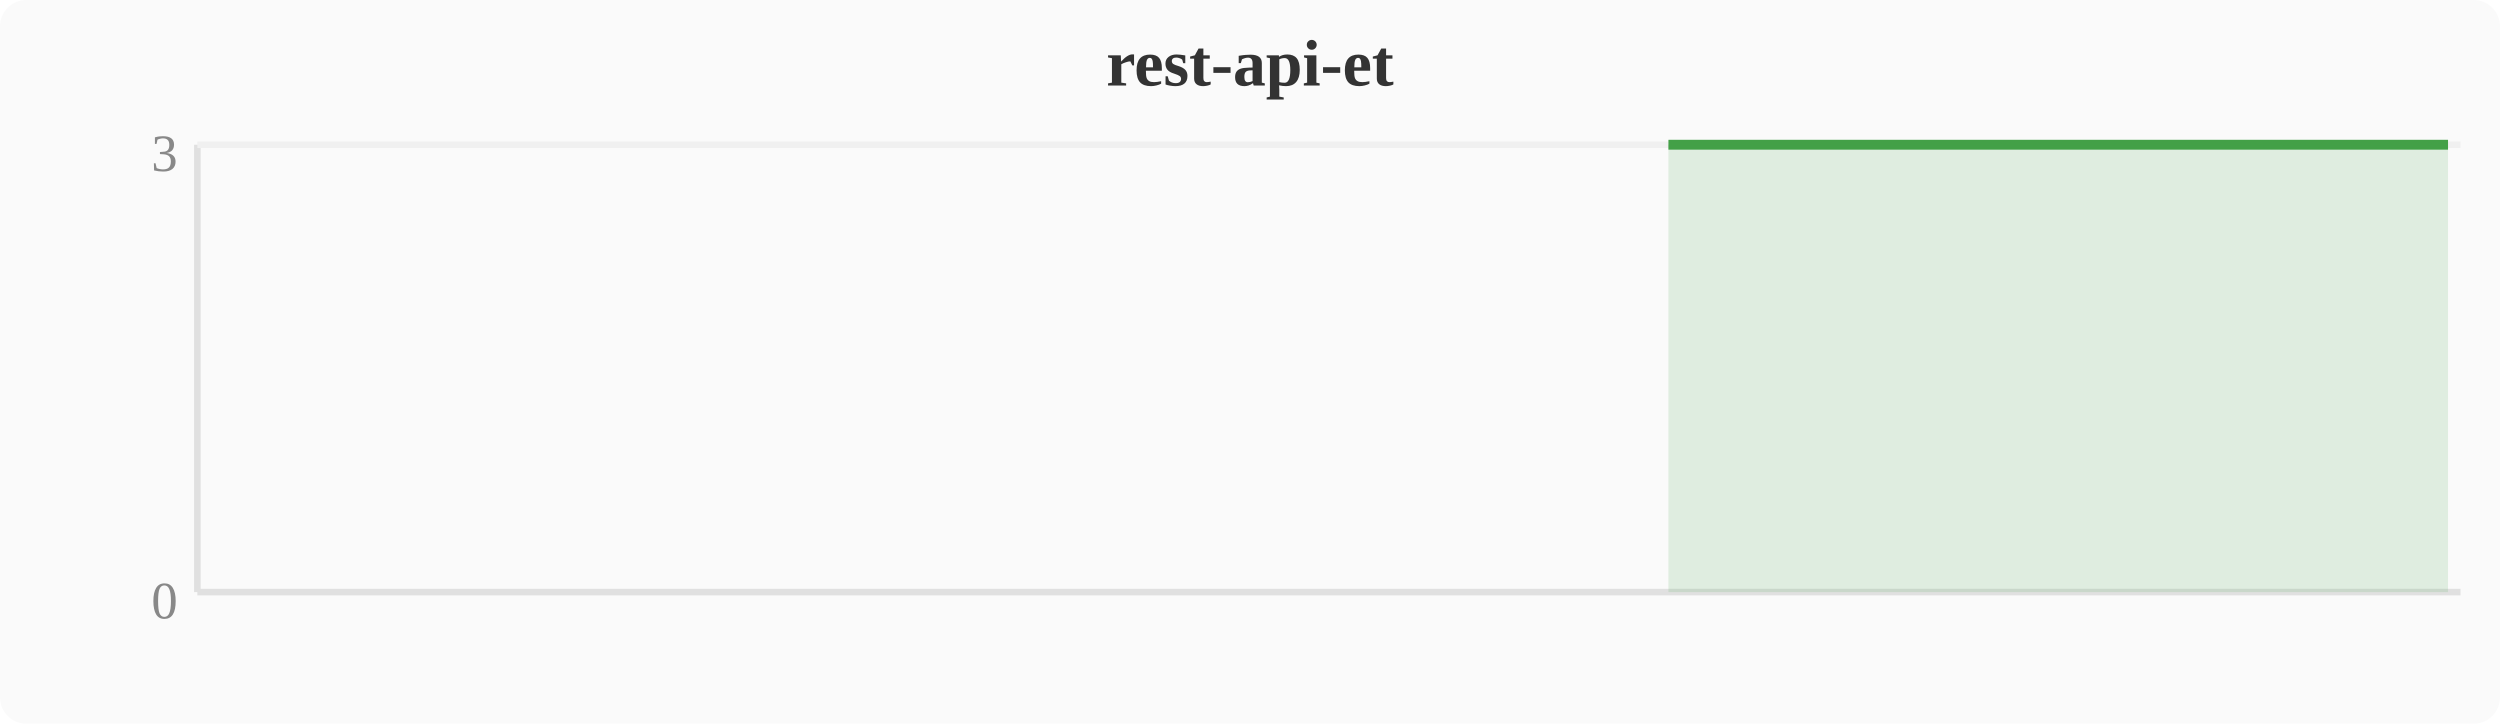
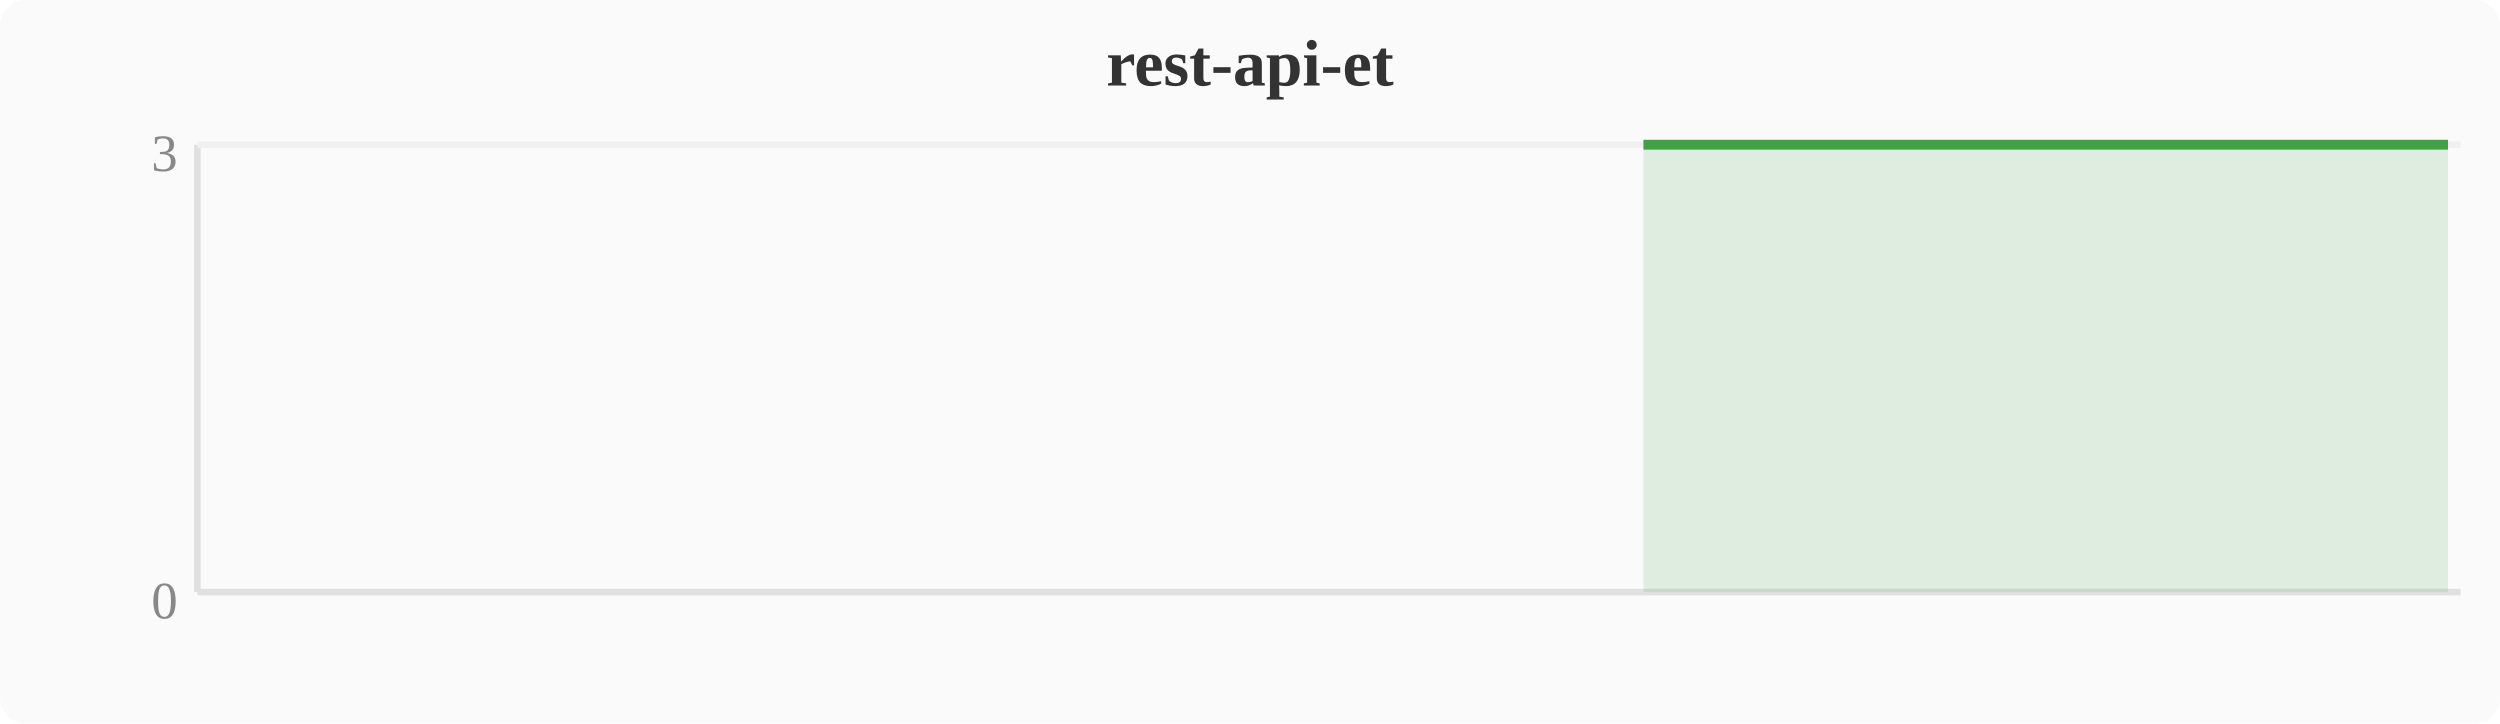
<svg xmlns="http://www.w3.org/2000/svg" width="380" height="110" viewBox="0 0 380 110">
  <rect width="380" height="110" fill="#fafafa" rx="4" />
  <text x="190" y="13" text-anchor="middle" font-size="10" font-weight="bold" fill="#333">rest-api-et</text>
  <line x1="30" y1="22" x2="30" y2="90" stroke="#e0e0e0" stroke-width="1" />
  <line x1="30" y1="90" x2="374" y2="90" stroke="#e0e0e0" stroke-width="1" />
  <line x1="30" y1="22" x2="374" y2="22" stroke="#f0f0f0" stroke-width="1" />
  <text x="27" y="94" text-anchor="end" font-size="8" fill="#888">0</text>
  <text x="27" y="26" text-anchor="end" font-size="8" fill="#888">3</text>
-   <polygon points="253.6,22.0 257.4,22.0 261.2,22.0 265.1,22.0 268.9,22.0 272.7,22.0 276.5,22.0 280.4,22.0 284.2,22.0 288.0,22.0 291.8,22.0 295.6,22.0 299.5,22.0 303.3,22.0 307.1,22.0 310.9,22.0 314.8,22.0 318.6,22.0 322.4,22.0 326.2,22.0 330.0,22.0 333.9,22.0 337.7,22.0 341.5,22.0 345.3,22.0 349.2,22.0 353.0,22.0 356.8,22.0 360.6,22.0 364.4,22.0 368.3,22.0 372.1,22.0 372.1,90 253.6,90" fill="#43a047" opacity="0.15" />
-   <polyline points="253.6,22.0 257.4,22.0 261.2,22.0 265.1,22.0 268.9,22.0 272.7,22.0 276.5,22.0 280.4,22.0 284.2,22.0 288.0,22.0 291.8,22.0 295.6,22.0 299.5,22.0 303.3,22.0 307.1,22.0 310.9,22.0 314.8,22.0 318.6,22.0 322.4,22.0 326.2,22.0 330.0,22.0 333.9,22.0 337.7,22.0 341.5,22.0 345.3,22.0 349.2,22.0 353.0,22.0 356.8,22.0 360.6,22.0 364.4,22.0 368.3,22.0 372.1,22.0" fill="none" stroke="#43a047" stroke-width="1.5" stroke-linejoin="round" />
+   <polygon points="249.8,22.0 253.6,22.0 257.4,22.0 261.2,22.0 265.1,22.0 268.9,22.0 272.7,22.0 276.5,22.0 280.4,22.0 284.2,22.0 288.0,22.0 291.8,22.0 295.6,22.0 299.5,22.0 303.3,22.0 307.1,22.0 310.9,22.0 314.8,22.0 318.6,22.0 322.4,22.0 326.2,22.0 330.0,22.0 333.9,22.0 337.7,22.0 341.5,22.0 345.3,22.0 349.2,22.0 353.0,22.0 356.8,22.0 360.6,22.0 364.4,22.0 368.3,22.0 372.1,22.0 372.1,90 249.8,90" fill="#43a047" opacity="0.15" />
+   <polyline points="249.8,22.0 253.6,22.0 257.4,22.0 261.2,22.0 265.1,22.0 268.9,22.0 272.7,22.0 276.5,22.0 280.4,22.0 284.2,22.0 288.0,22.0 291.8,22.0 295.6,22.0 299.5,22.0 303.3,22.0 307.1,22.0 310.9,22.0 314.8,22.0 318.6,22.0 322.4,22.0 326.2,22.0 330.0,22.0 333.9,22.0 337.7,22.0 341.5,22.0 345.3,22.0 349.2,22.0 353.0,22.0 356.8,22.0 360.6,22.0 364.4,22.0 368.3,22.0 372.1,22.0" fill="none" stroke="#43a047" stroke-width="1.5" stroke-linejoin="round" />
</svg>
